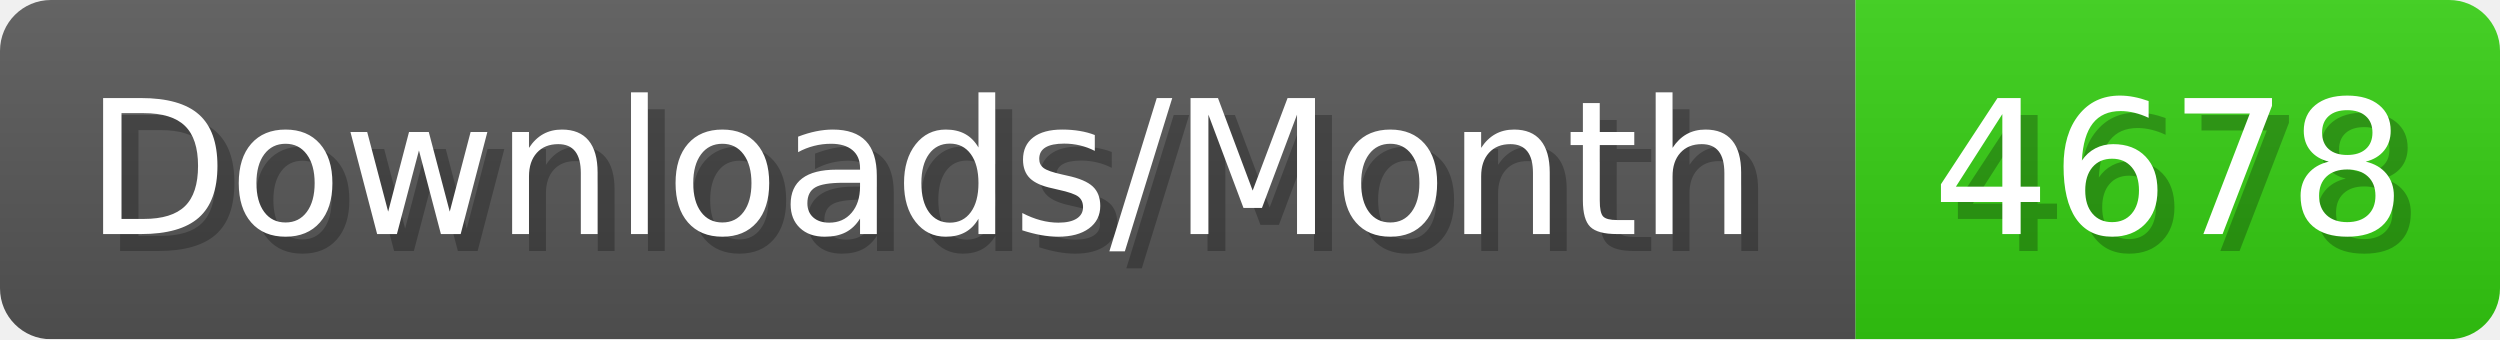
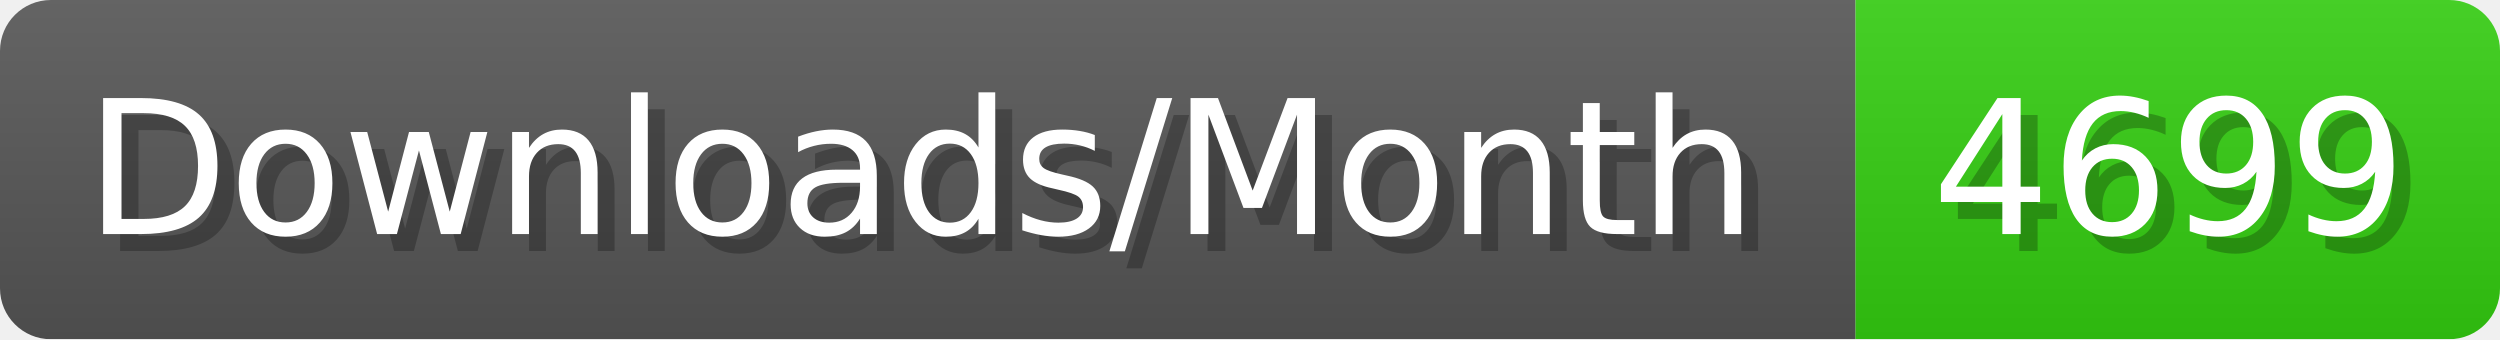
- <svg xmlns="http://www.w3.org/2000/svg" width="147.4" height="20" viewBox="0 0 1474 200" role="img" aria-label="Downloads/Month: 4678">
+ <svg xmlns="http://www.w3.org/2000/svg" width="147.4" height="20" viewBox="0 0 1474 200" role="img" aria-label="Downloads/Month: 4699">
  <linearGradient id="YlXUI" x2="0" y2="100%">
    <stop offset="0" stop-opacity=".1" stop-color="#EEE" />
    <stop offset="1" stop-opacity=".1" />
  </linearGradient>
  <mask id="JHhop">
    <rect width="1474" height="200" rx="30" fill="#FFF" />
  </mask>
  <g mask="url(#JHhop)">
    <rect width="1094" height="200" fill="#555" />
    <rect width="380" height="200" fill="#3C1" x="1094" />
    <rect width="1474" height="200" fill="url(#YlXUI)" />
  </g>
  <g aria-hidden="true" fill="#fff" text-anchor="start" font-family="Verdana,DejaVu Sans,sans-serif" font-size="110">
    <text x="60" y="148" textLength="994" fill="#000" opacity="0.25">Downloads/Month</text>
    <text x="50" y="138" textLength="994">Downloads/Month</text>
-     <text x="1149" y="148" textLength="280" fill="#000" opacity="0.25">4678</text>
-     <text x="1139" y="138" textLength="280">4678</text>
+     <text x="1149" y="148" textLength="280" fill="#000" opacity="0.25">4699</text>
+     <text x="1139" y="138" textLength="280">4699</text>
  </g>
</svg>
